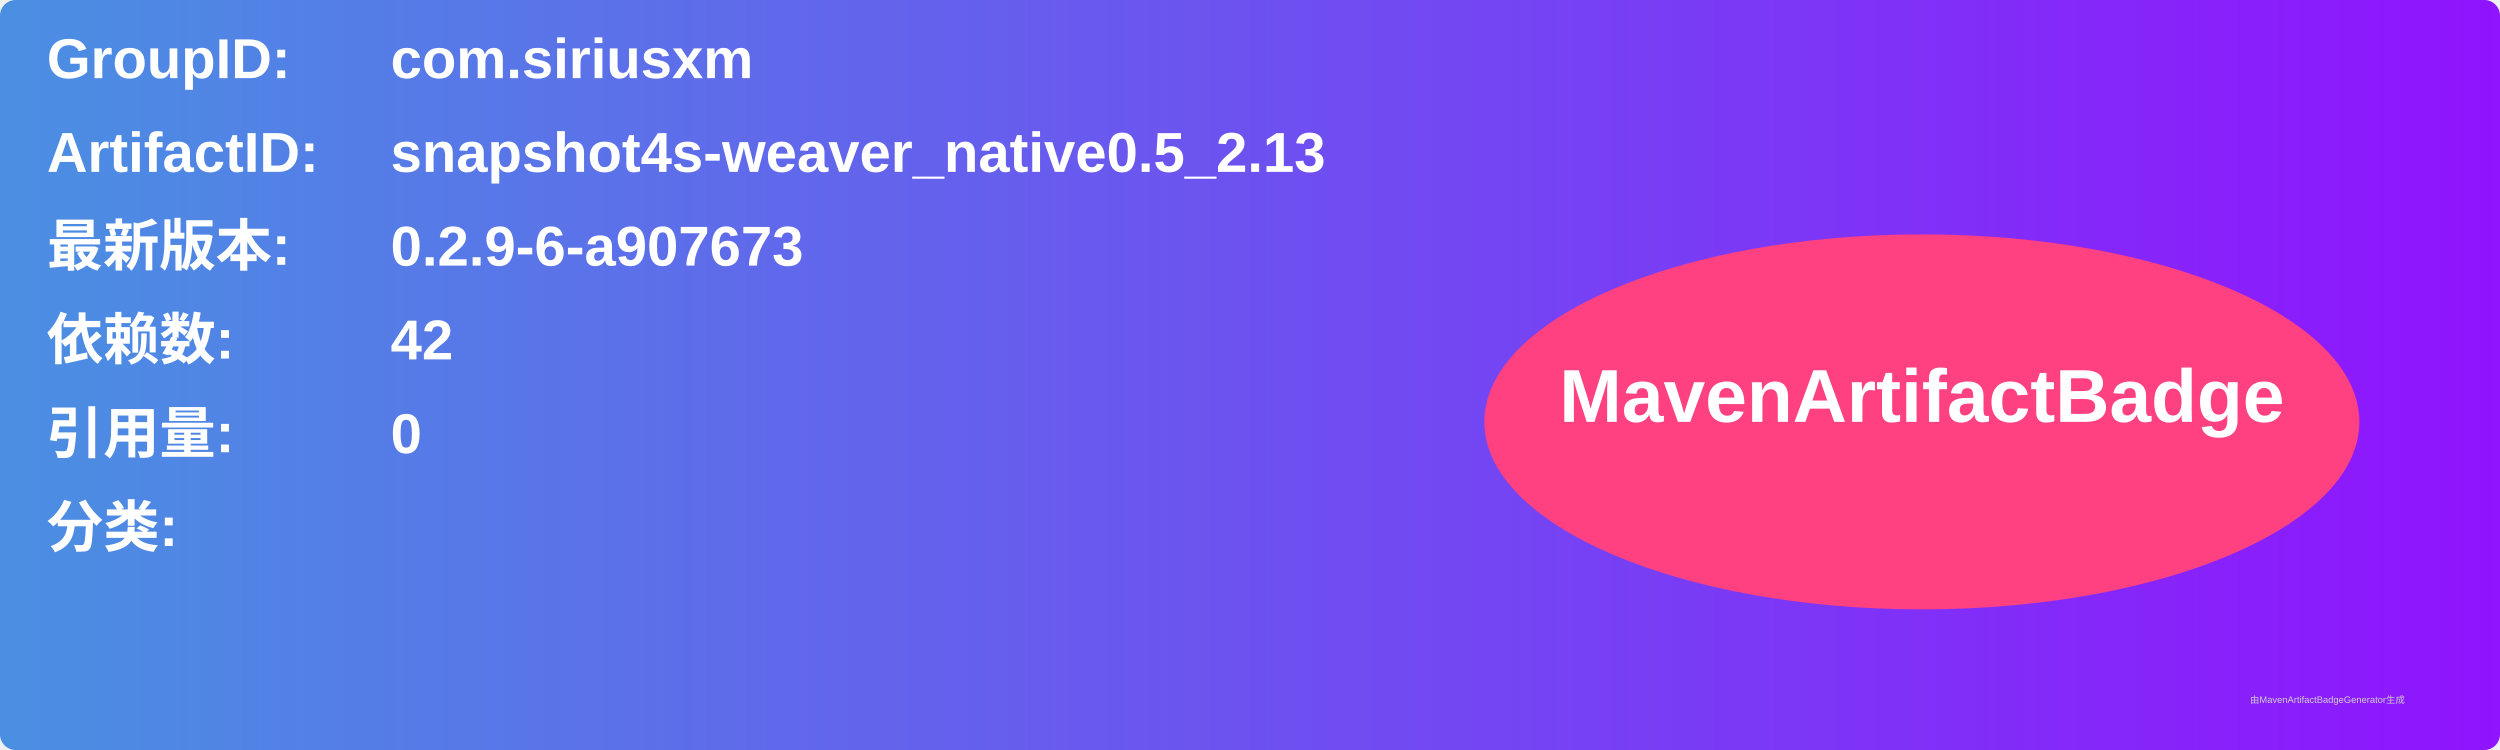
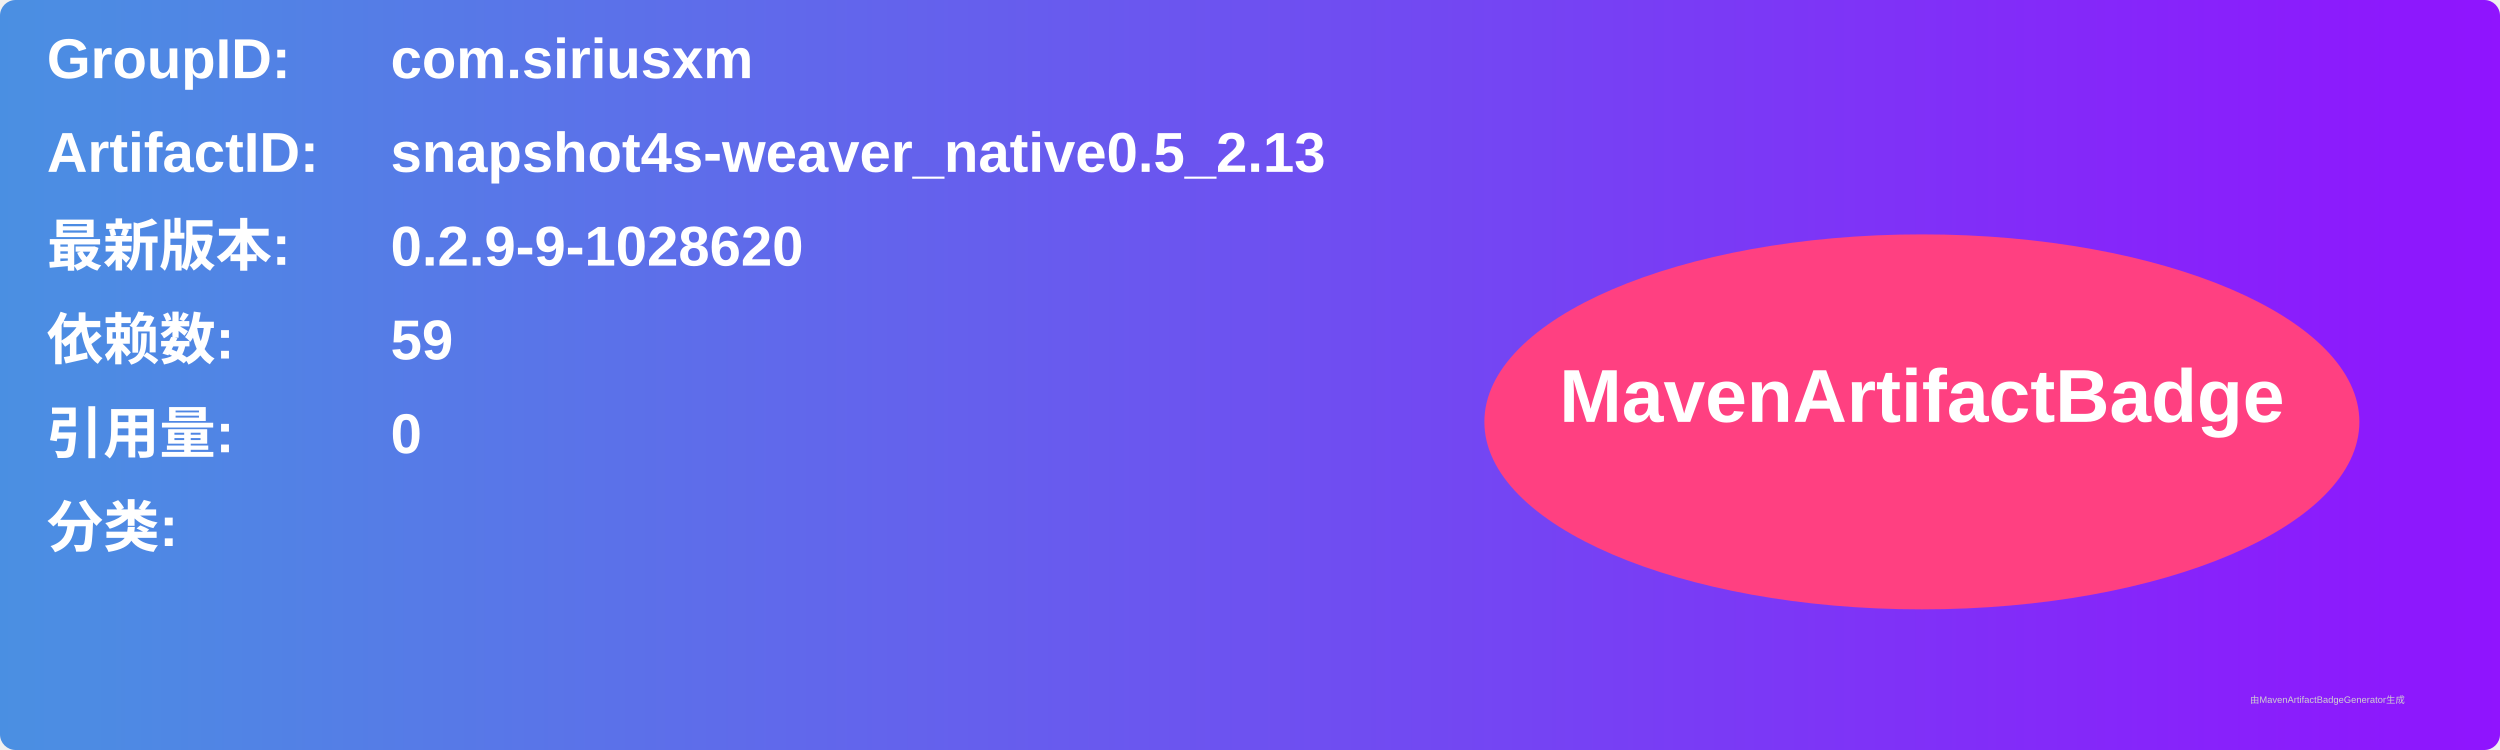
<svg xmlns="http://www.w3.org/2000/svg" width="800" height="240" viewBox="0 0 800 240">
  <linearGradient id="grad" x1="0%" y1="0%" x2="100%" y2="0%">
    <stop offset="0%" stop-color="#4a90e2" />
    <stop offset="100%" stop-color="#9013fe" />
  </linearGradient>
  <rect width="100%" height="100%" rx="5" ry="5" fill="url(#grad)" />
  <g transform="translate(15, 15)">
    <text x="0" y="10" font-family="Arial" font-size="18" fill="white" font-weight="bold" width="260">GroupID:</text>
    <text x="110" y="10" font-family="Arial" font-size="18" fill="white" font-weight="bold" width="460">com.siriusxm</text>
    <text x="0" y="40" font-family="Arial" font-size="18" fill="white" font-weight="bold" width="260">ArtifactID:</text>
    <text x="110" y="40" font-family="Arial" font-size="18" fill="white" font-weight="bold" width="460">snapshot4s-weaver_native0.5_2.13</text>
    <text x="0" y="70" font-family="Arial" font-size="18" fill="white" font-weight="bold">最新版本:</text>
    <text x="110" y="70" font-family="Arial" font-size="18" fill="white" font-weight="bold">
-       <tspan font-weight="bold">0.2.9-6-a907673</tspan>
+       <tspan font-weight="bold">0.2.9-9-1028620</tspan>
    </text>
    <text x="0" y="100" font-family="Arial" font-size="18" fill="white" font-weight="bold">依赖数: </text>
    <text x="110" y="100" font-family="Arial" font-size="18" fill="white">
-       <tspan font-weight="bold">42</tspan>
+       <tspan font-weight="bold">59</tspan>
    </text>
    <text x="0" y="130" font-family="Arial" font-size="18" fill="white" font-weight="bold">引用量: </text>
    <text x="110" y="130" font-family="Arial" font-size="18" fill="white">
      <tspan font-weight="bold">0</tspan>
    </text>
    <text x="0" y="160" font-family="Arial" font-size="18" fill="white" font-weight="bold">分类:</text>
    <text x="10" y="190" font-family="Arial" font-size="10" fill="white">
      <tspan font-weight="bold" />
    </text>
    <ellipse cx="600" cy="120" rx="140" ry="60" fill="#ff4081" />
    <text x="600" y="120" text-anchor="middle" font-family="Arial" font-size="24" fill="white" font-weight="bold">MavenArtifactBadge</text>
  </g>
  <text x="720" y="225" font-family="Arial" font-size="3" fill="#d0d0d0">由MavenArtifactBadgeGenerator生成</text>
</svg>
